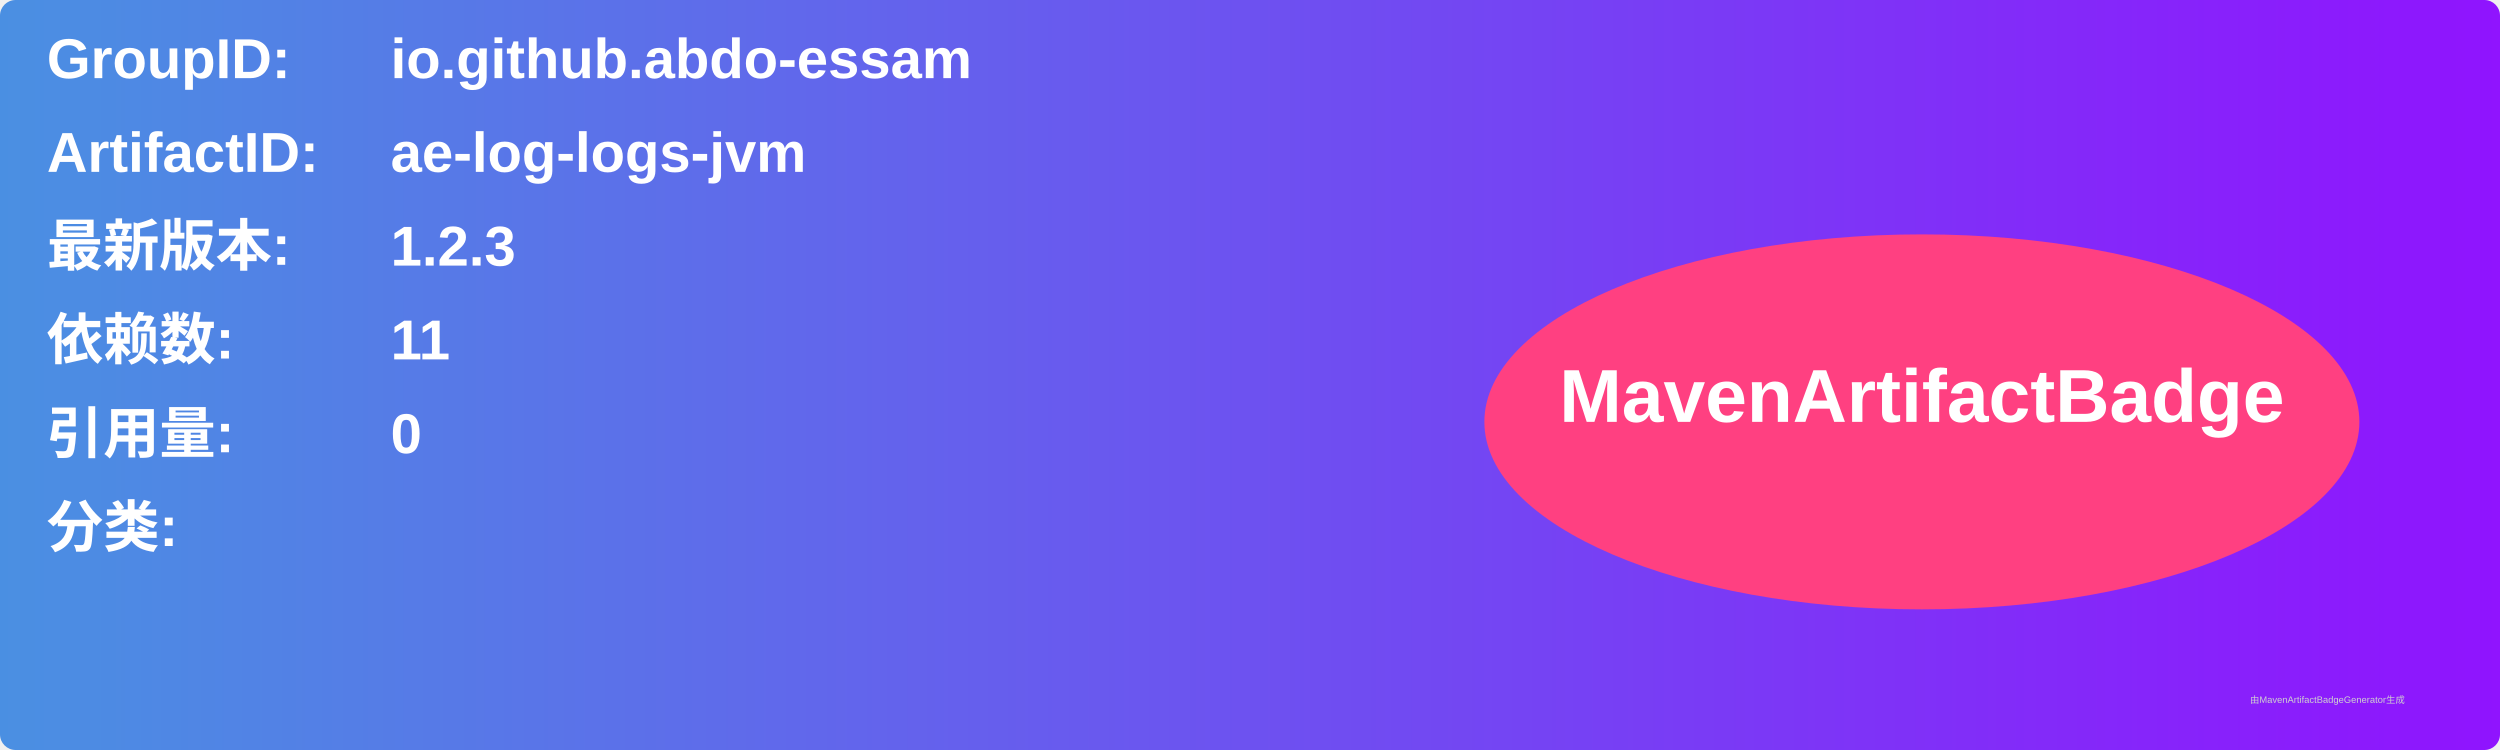
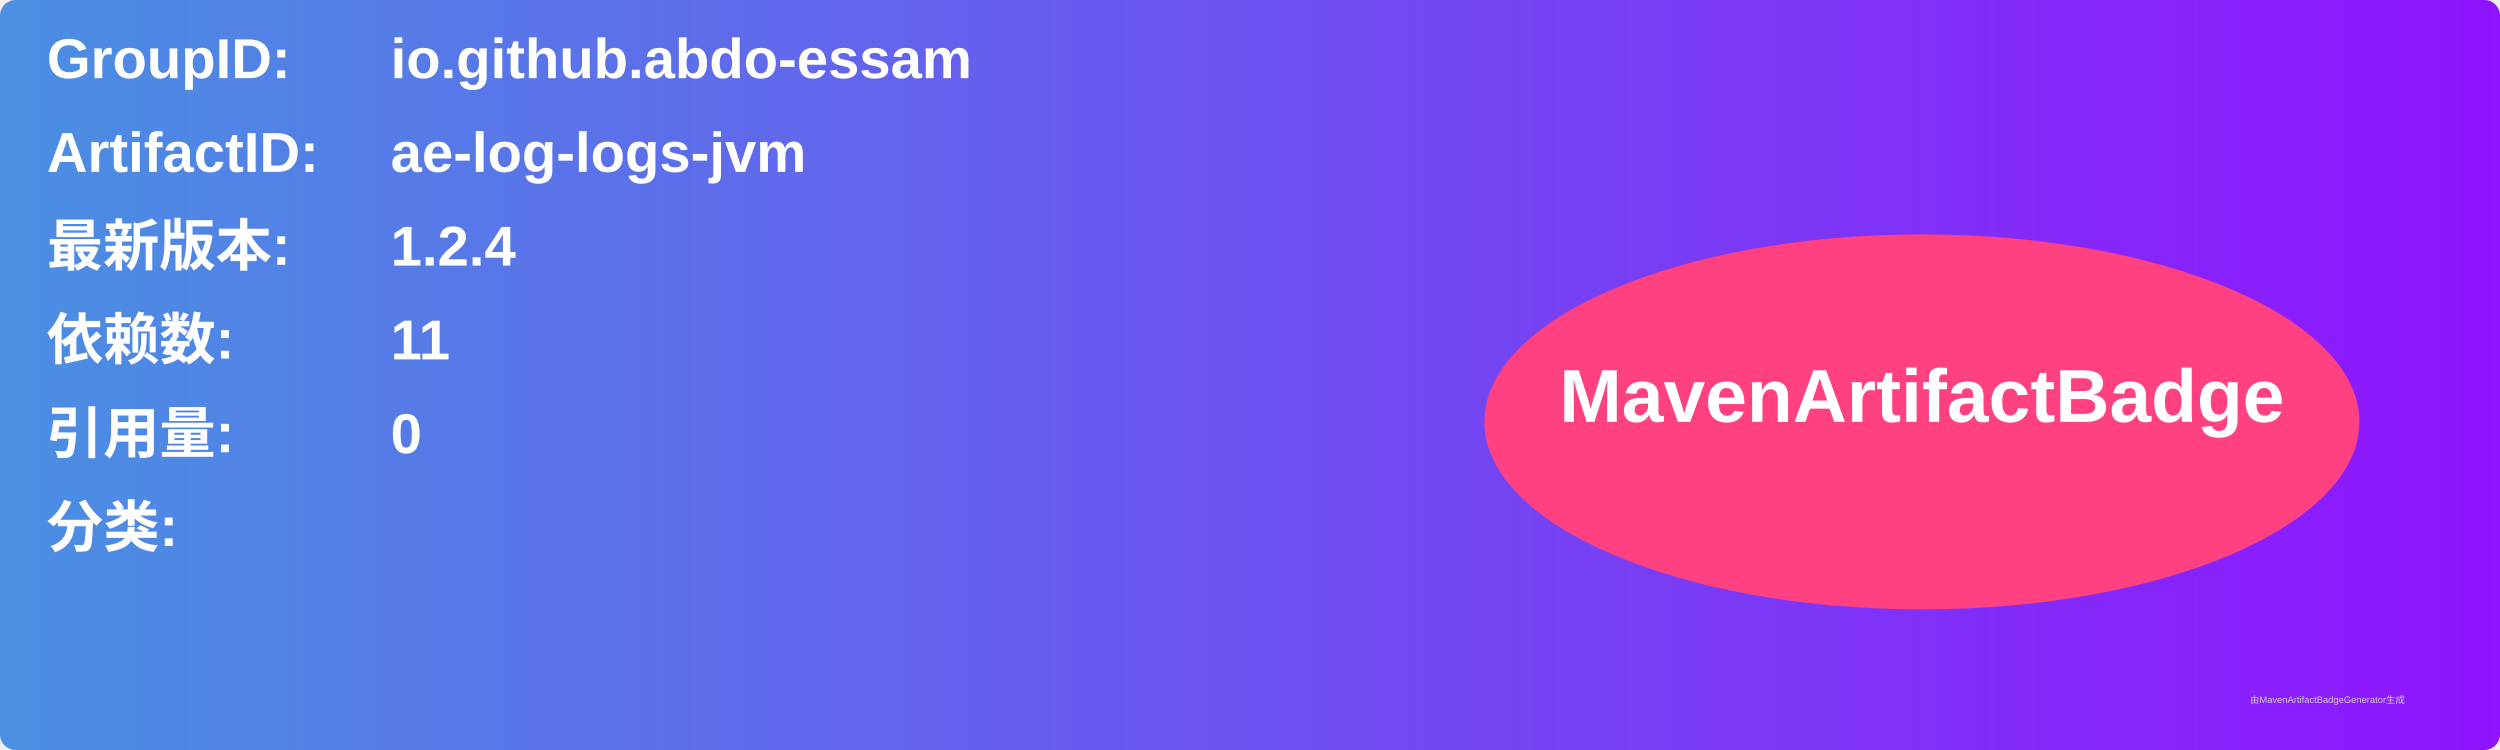
<svg xmlns="http://www.w3.org/2000/svg" width="800" height="240" viewBox="0 0 800 240">
  <linearGradient id="grad" x1="0%" y1="0%" x2="100%" y2="0%">
    <stop offset="0%" stop-color="#4a90e2" />
    <stop offset="100%" stop-color="#9013fe" />
  </linearGradient>
  <rect width="100%" height="100%" rx="5" ry="5" fill="url(#grad)" />
  <g transform="translate(15, 15)">
    <text x="0" y="10" font-family="Arial" font-size="18" fill="white" font-weight="bold" width="260">GroupID:</text>
    <text x="110" y="10" font-family="Arial" font-size="18" fill="white" font-weight="bold" width="460">io.github.abdo-essam</text>
    <text x="0" y="40" font-family="Arial" font-size="18" fill="white" font-weight="bold" width="260">ArtifactID:</text>
    <text x="110" y="40" font-family="Arial" font-size="18" fill="white" font-weight="bold" width="460">ae-log-logs-jvm</text>
    <text x="0" y="70" font-family="Arial" font-size="18" fill="white" font-weight="bold">最新版本:</text>
    <text x="110" y="70" font-family="Arial" font-size="18" fill="white" font-weight="bold">
-       <tspan font-weight="bold">1.2.3</tspan>
+       <tspan font-weight="bold">1.2.4</tspan>
    </text>
    <text x="0" y="100" font-family="Arial" font-size="18" fill="white" font-weight="bold">依赖数: </text>
    <text x="110" y="100" font-family="Arial" font-size="18" fill="white">
      <tspan font-weight="bold">11</tspan>
    </text>
    <text x="0" y="130" font-family="Arial" font-size="18" fill="white" font-weight="bold">引用量: </text>
    <text x="110" y="130" font-family="Arial" font-size="18" fill="white">
      <tspan font-weight="bold">0</tspan>
    </text>
    <text x="0" y="160" font-family="Arial" font-size="18" fill="white" font-weight="bold">分类:</text>
    <text x="10" y="190" font-family="Arial" font-size="10" fill="white">
      <tspan font-weight="bold" />
    </text>
    <ellipse cx="600" cy="120" rx="140" ry="60" fill="#ff4081" />
    <text x="600" y="120" text-anchor="middle" font-family="Arial" font-size="24" fill="white" font-weight="bold">MavenArtifactBadge</text>
  </g>
  <text x="720" y="225" font-family="Arial" font-size="3" fill="#d0d0d0">由MavenArtifactBadgeGenerator生成</text>
</svg>
